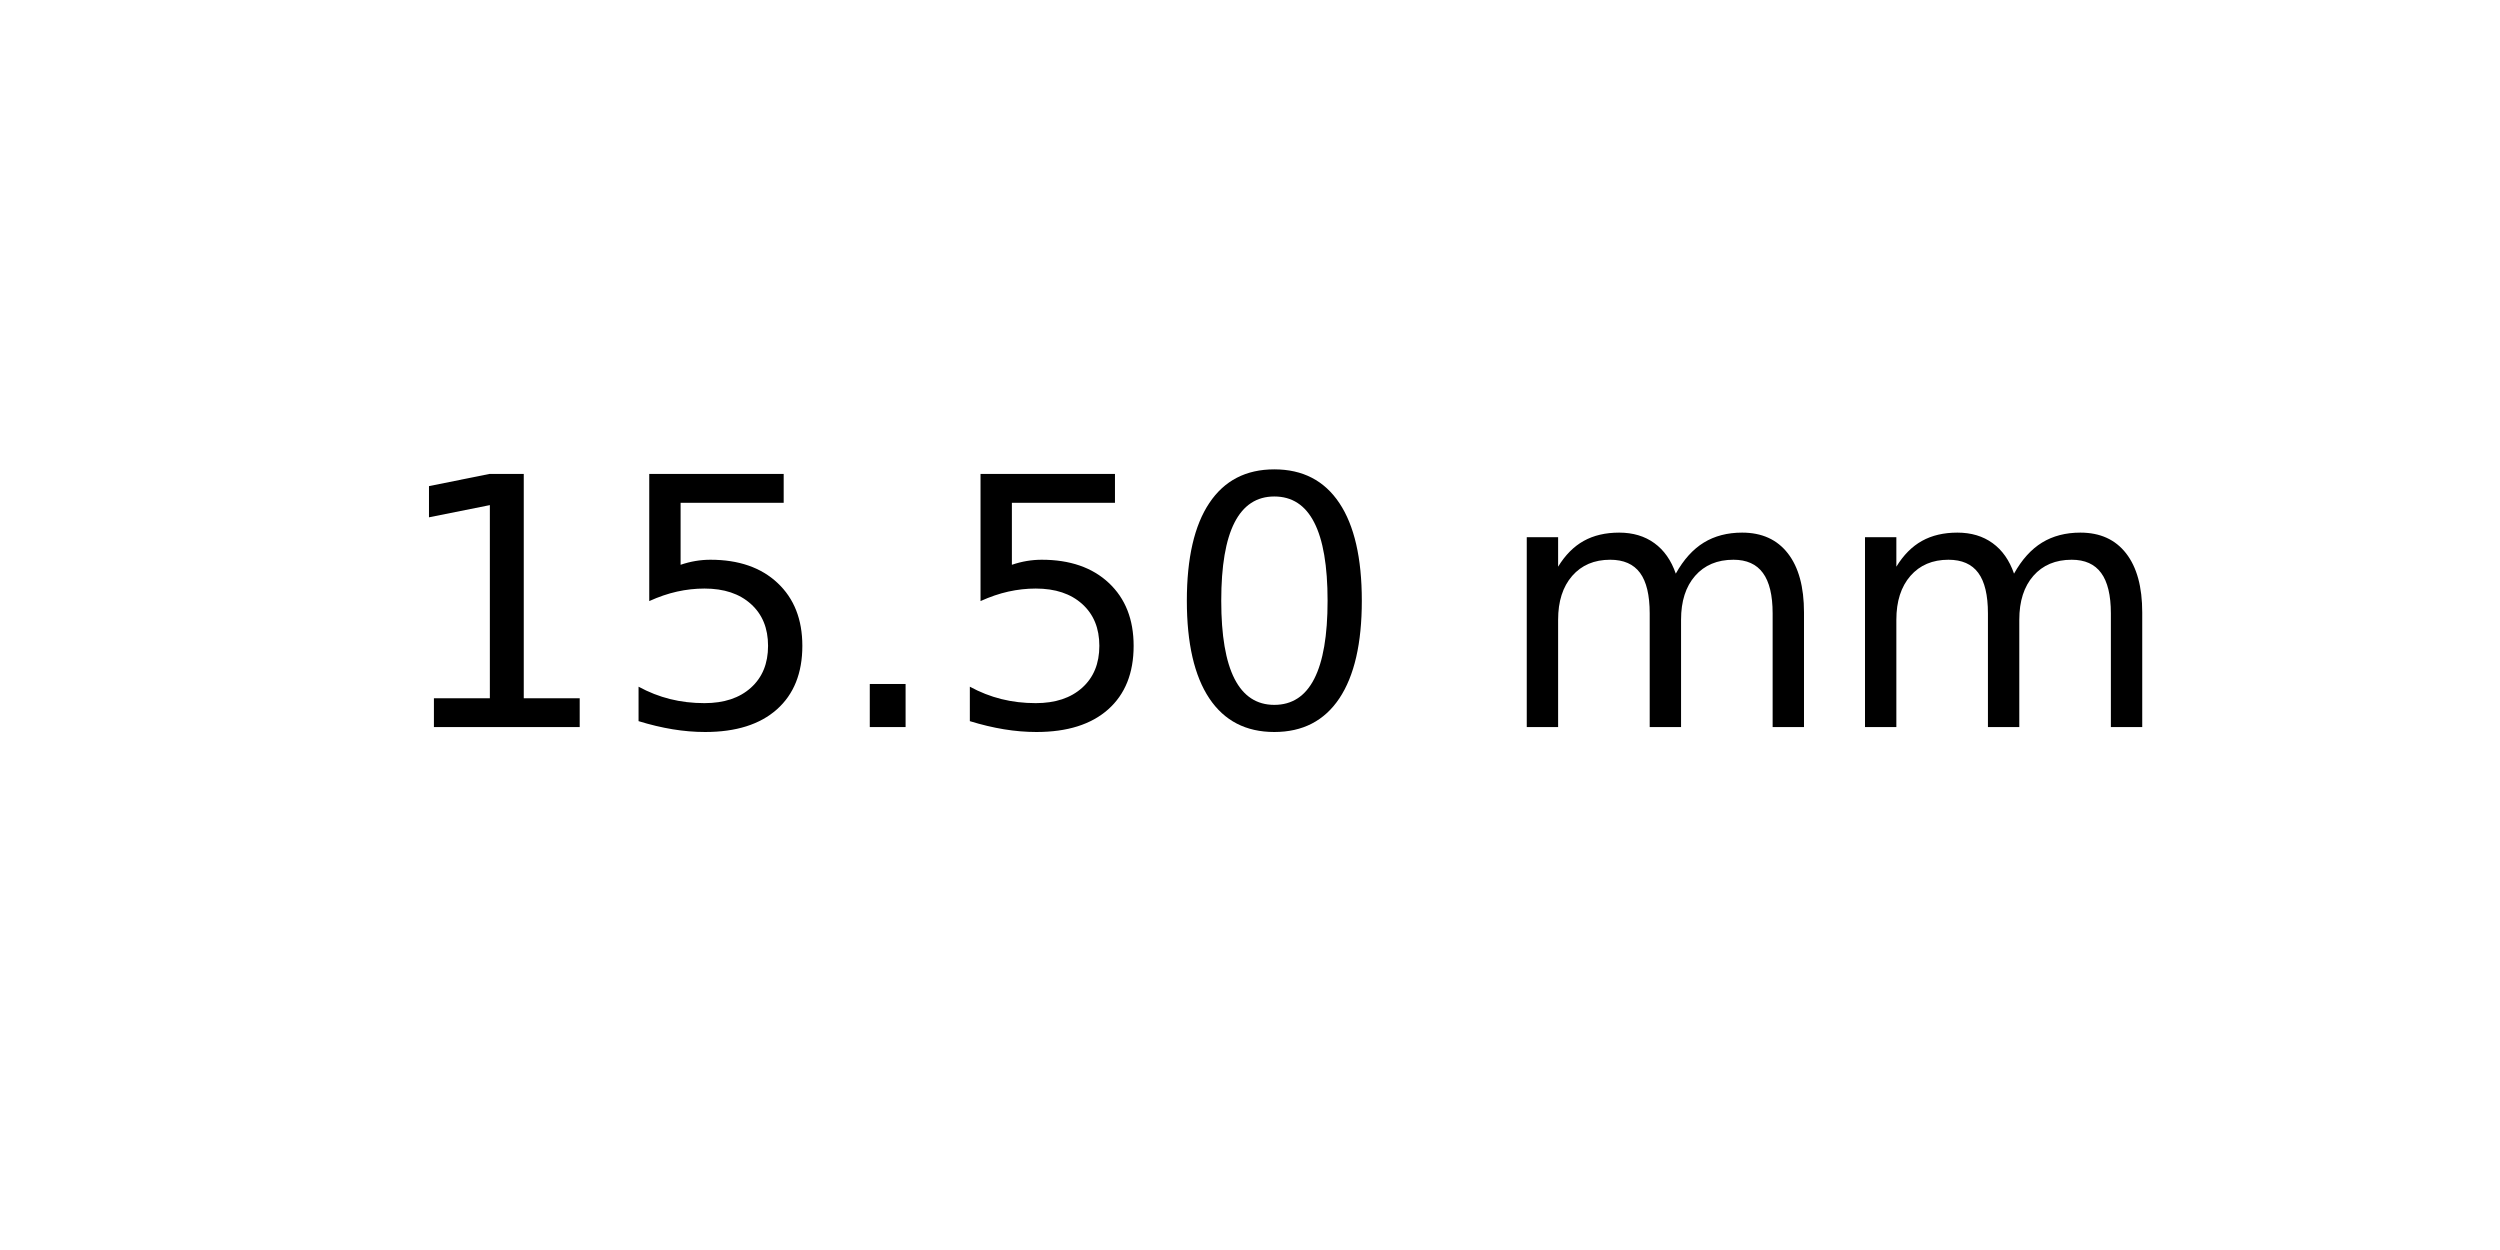
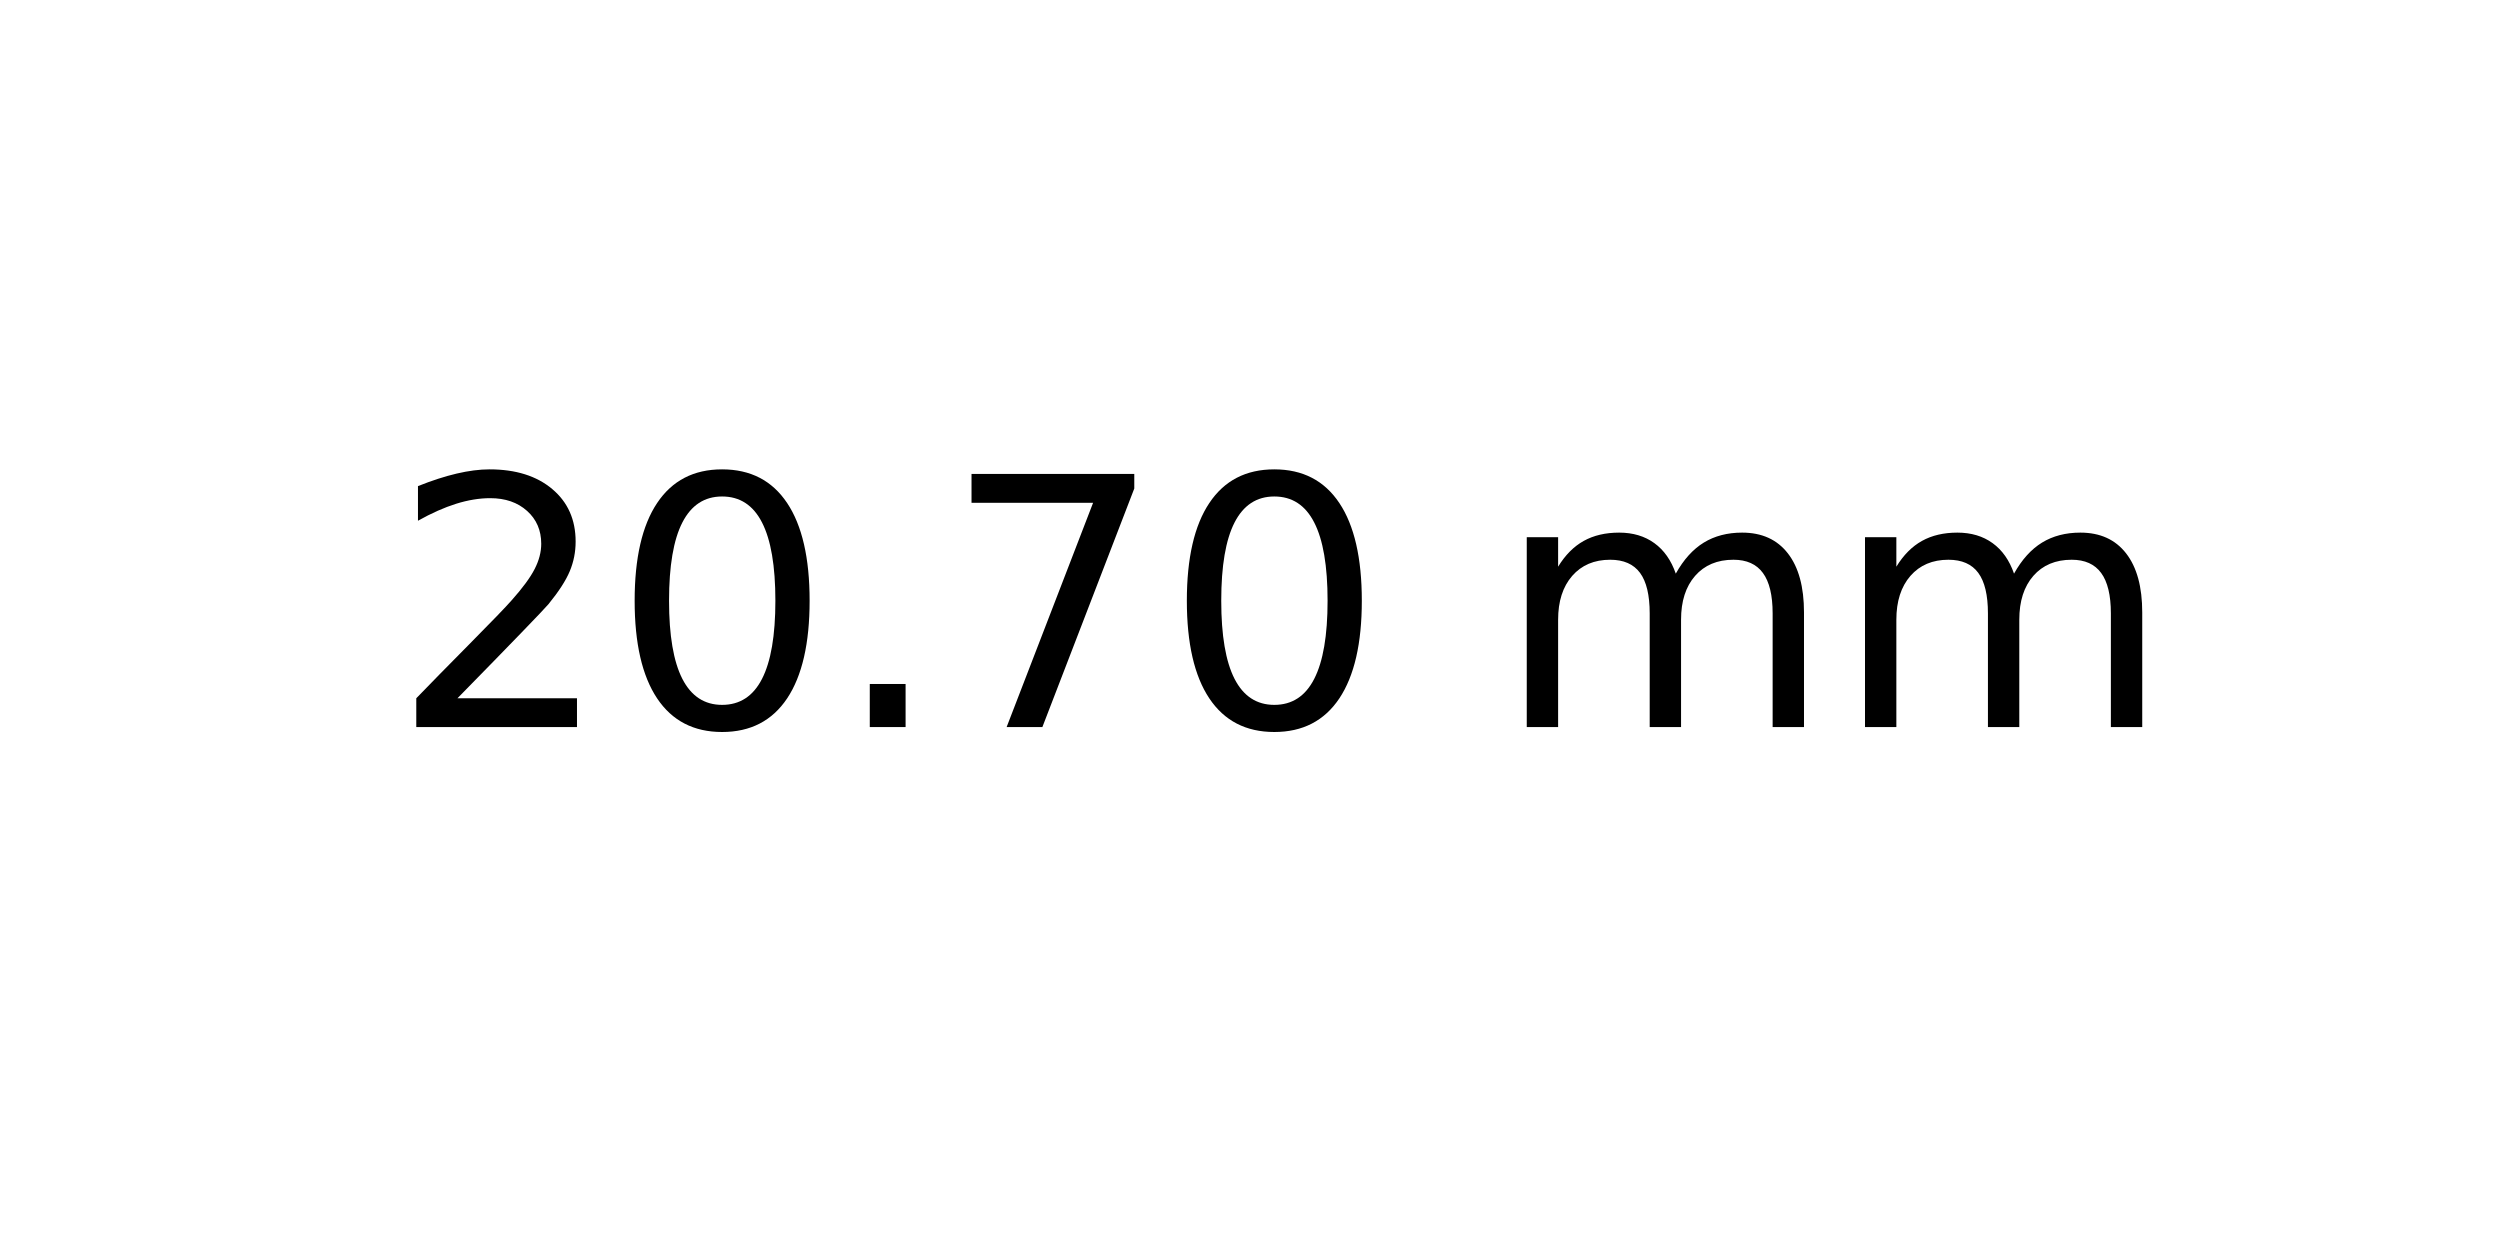
<svg xmlns="http://www.w3.org/2000/svg" xmlns:xlink="http://www.w3.org/1999/xlink" width="72pt" height="36pt" viewBox="0 0 72 36" version="1.1">
  <defs>
    <style type="text/css">*{stroke-linejoin: round; stroke-linecap: butt}</style>
  </defs>
  <g id="figure_1">
    <g id="axes_1">
      <g id="text_1">
        <g transform="translate(11.25625 20.93937) scale(0.1 -0.1)">
          <defs>
-             <path id="DejaVuSans-31" d="M 794 531  L 1825 531  L 1825 4091  L 703 3866  L 703 4441  L 1819 4666  L 2450 4666  L 2450 531  L 3481 531  L 3481 0  L 794 0  L 794 531  z " transform="scale(0.015625)" />
-             <path id="DejaVuSans-35" d="M 691 4666  L 3169 4666  L 3169 4134  L 1269 4134  L 1269 2991  Q 1406 3038 1543 3061  Q 1681 3084 1819 3084  Q 2600 3084 3056 2656  Q 3513 2228 3513 1497  Q 3513 744 3044 326  Q 2575 -91 1722 -91  Q 1428 -91 1123 -41  Q 819 9 494 109  L 494 744  Q 775 591 1075 516  Q 1375 441 1709 441  Q 2250 441 2565 725  Q 2881 1009 2881 1497  Q 2881 1984 2565 2268  Q 2250 2553 1709 2553  Q 1456 2553 1204 2497  Q 953 2441 691 2322  L 691 4666  z " transform="scale(0.015625)" />
+             <path id="DejaVuSans-32" d="M 1228 531  L 3431 531  L 3431 0  L 469 0  L 469 531  Q 828 903 1448 1529  Q 2069 2156 2228 2338  Q 2531 2678 2651 2914  Q 2772 3150 2772 3378  Q 2772 3750 2511 3984  Q 2250 4219 1831 4219  Q 1534 4219 1204 4116  Q 875 4013 500 3803  L 500 4441  Q 881 4594 1212 4672  Q 1544 4750 1819 4750  Q 2544 4750 2975 4387  Q 3406 4025 3406 3419  Q 3406 3131 3298 2873  Q 3191 2616 2906 2266  Q 2828 2175 2409 1742  Q 1991 1309 1228 531  z " transform="scale(0.015625)" />
+             <path id="DejaVuSans-30" d="M 2034 4250  Q 1547 4250 1301 3770  Q 1056 3291 1056 2328  Q 1056 1369 1301 889  Q 1547 409 2034 409  Q 2525 409 2770 889  Q 3016 1369 3016 2328  Q 3016 3291 2770 3770  Q 2525 4250 2034 4250  z M 2034 4750  Q 2819 4750 3233 4129  Q 3647 3509 3647 2328  Q 3647 1150 3233 529  Q 2819 -91 2034 -91  Q 1250 -91 836 529  Q 422 1150 422 2328  Q 422 3509 836 4129  Q 1250 4750 2034 4750  z " transform="scale(0.015625)" />
            <path id="DejaVuSans-2e" d="M 684 794  L 1344 794  L 1344 0  L 684 0  L 684 794  z " transform="scale(0.015625)" />
-             <path id="DejaVuSans-30" d="M 2034 4250  Q 1547 4250 1301 3770  Q 1056 3291 1056 2328  Q 1056 1369 1301 889  Q 1547 409 2034 409  Q 2525 409 2770 889  Q 3016 1369 3016 2328  Q 3016 3291 2770 3770  Q 2525 4250 2034 4250  z M 2034 4750  Q 2819 4750 3233 4129  Q 3647 3509 3647 2328  Q 3647 1150 3233 529  Q 2819 -91 2034 -91  Q 1250 -91 836 529  Q 422 1150 422 2328  Q 422 3509 836 4129  Q 1250 4750 2034 4750  z " transform="scale(0.015625)" />
+             <path id="DejaVuSans-37" d="M 525 4666  L 3525 4666  L 3525 4397  L 1831 0  L 1172 0  L 2766 4134  L 525 4134  L 525 4666  z " transform="scale(0.015625)" />
            <path id="DejaVuSans-20" transform="scale(0.015625)" />
            <path id="DejaVuSans-6d" d="M 3328 2828  Q 3544 3216 3844 3400  Q 4144 3584 4550 3584  Q 5097 3584 5394 3201  Q 5691 2819 5691 2113  L 5691 0  L 5113 0  L 5113 2094  Q 5113 2597 4934 2840  Q 4756 3084 4391 3084  Q 3944 3084 3684 2787  Q 3425 2491 3425 1978  L 3425 0  L 2847 0  L 2847 2094  Q 2847 2600 2669 2842  Q 2491 3084 2119 3084  Q 1678 3084 1418 2786  Q 1159 2488 1159 1978  L 1159 0  L 581 0  L 581 3500  L 1159 3500  L 1159 2956  Q 1356 3278 1631 3431  Q 1906 3584 2284 3584  Q 2666 3584 2933 3390  Q 3200 3197 3328 2828  z " transform="scale(0.015625)" />
          </defs>
-           <use xlink:href="#DejaVuSans-31" />
-           <use xlink:href="#DejaVuSans-35" x="63.623" />
+           <use xlink:href="#DejaVuSans-32" />
+           <use xlink:href="#DejaVuSans-30" x="63.623" />
          <use xlink:href="#DejaVuSans-2e" x="127.246" />
-           <use xlink:href="#DejaVuSans-35" x="159.033" />
+           <use xlink:href="#DejaVuSans-37" x="159.033" />
          <use xlink:href="#DejaVuSans-30" x="222.656" />
          <use xlink:href="#DejaVuSans-20" x="286.279" />
          <use xlink:href="#DejaVuSans-6d" x="318.066" />
          <use xlink:href="#DejaVuSans-6d" x="415.479" />
        </g>
      </g>
    </g>
  </g>
</svg>
